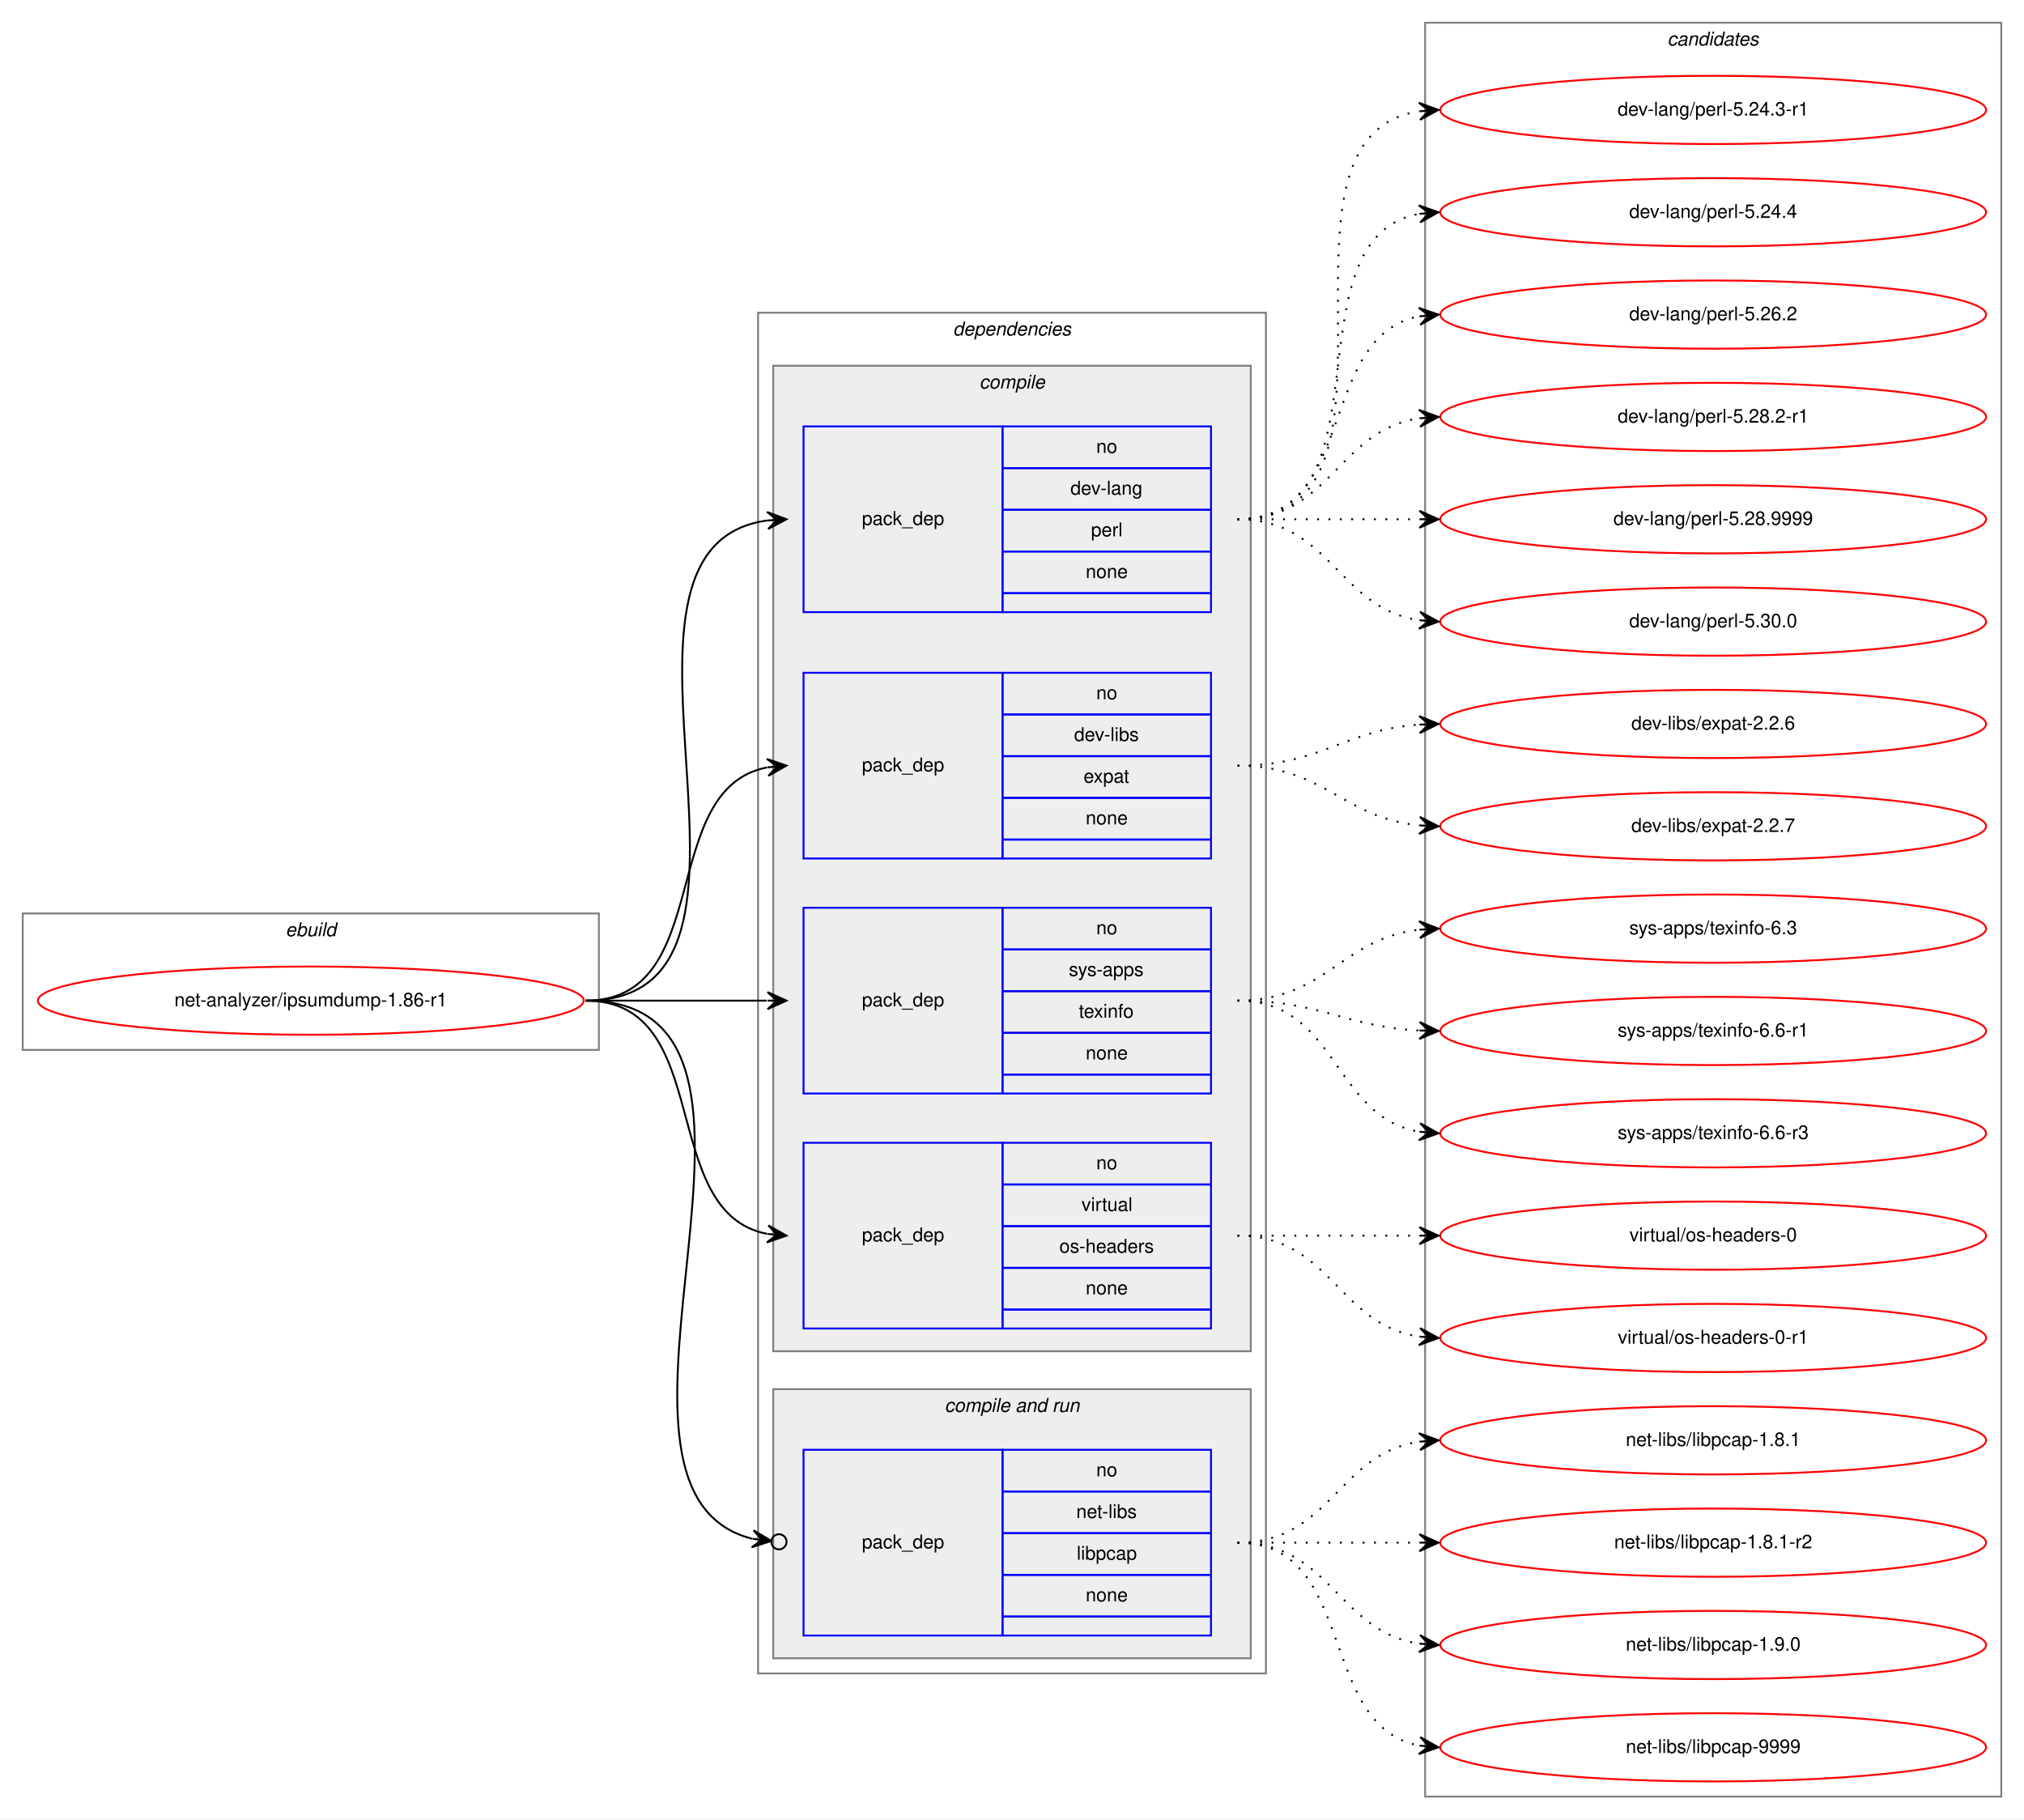
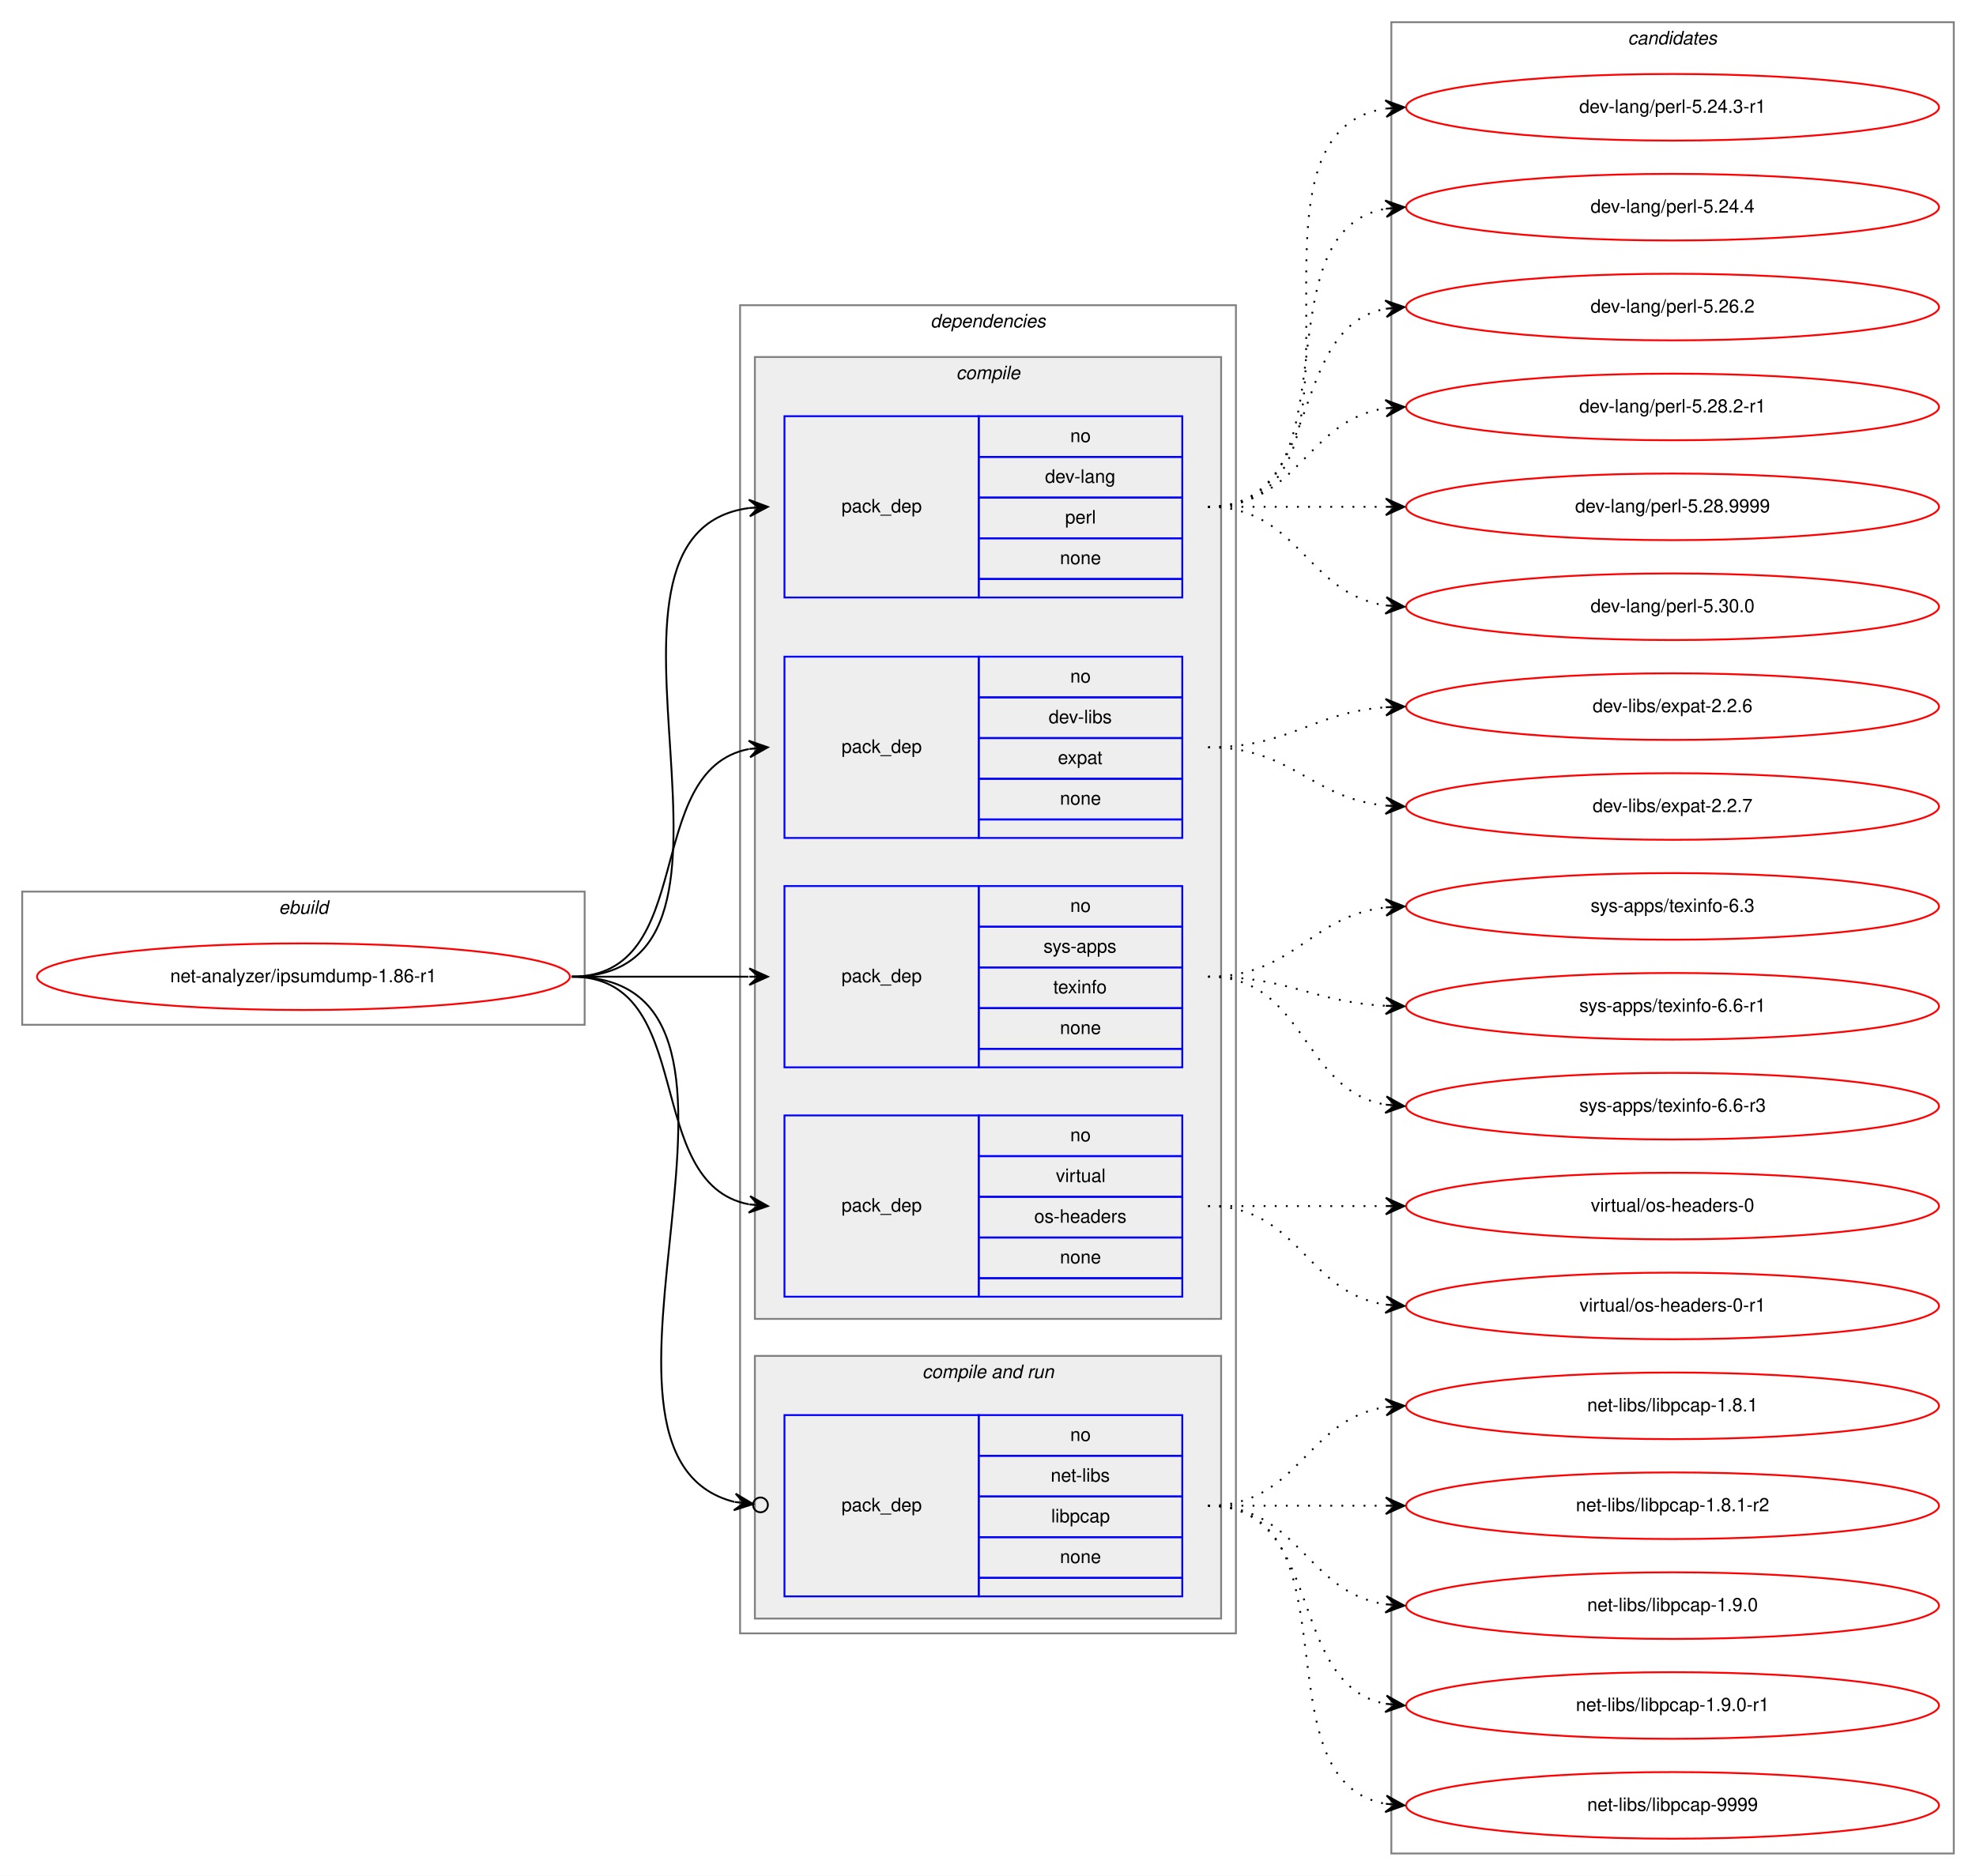
- <svg xmlns="http://www.w3.org/2000/svg" xmlns:xlink="http://www.w3.org/1999/xlink" width="1068pt" height="960pt" viewBox="0.00 0.00 1068.00 960.00">
-   <g id="graph0" class="graph" transform="scale(1 1) rotate(0) translate(4 956)">
-     <polygon fill="white" stroke="transparent" points="-4,4 -4,-956 1064,-956 1064,4 -4,4" />
+ <svg xmlns="http://www.w3.org/2000/svg" xmlns:xlink="http://www.w3.org/1999/xlink" width="1068pt" height="1014pt" viewBox="0.00 0.00 1068.00 1014.00">
+   <g id="graph0" class="graph" transform="scale(1 1) rotate(0) translate(4 1010)">
+     <polygon fill="white" stroke="transparent" points="-4,4 -4,-1010 1064,-1010 1064,4 -4,4" />
    <g id="clust1" class="cluster">
-       <polygon fill="none" stroke="gray" points="8,-402 8,-474 312,-474 312,-402 8,-402" />
-       <text text-anchor="start" x="146.66" y="-462" font-family="Helvetica,sans-Serif" font-style="italic" font-size="10.00">ebuild</text>
+       <polygon fill="none" stroke="gray" points="8,-456 8,-528 312,-528 312,-456 8,-456" />
+       <text text-anchor="start" x="146.66" y="-516" font-family="Helvetica,sans-Serif" font-style="italic" font-size="10.00">ebuild</text>
    </g>
    <g id="clust2" class="cluster">
-       <polygon fill="none" stroke="gray" points="396,-73 396,-791 664,-791 664,-73 396,-73" />
-       <text text-anchor="start" x="498.88" y="-779" font-family="Helvetica,sans-Serif" font-style="italic" font-size="10.00">dependencies</text>
+       <polygon fill="none" stroke="gray" points="396,-127 396,-845 664,-845 664,-127 396,-127" />
+       <text text-anchor="start" x="498.88" y="-833" font-family="Helvetica,sans-Serif" font-style="italic" font-size="10.00">dependencies</text>
    </g>
    <g id="clust3" class="cluster">
-       <polygon fill="#eeeeee" stroke="gray" points="404,-243 404,-763 656,-763 656,-243 404,-243" />
-       <text text-anchor="start" x="512.78" y="-751" font-family="Helvetica,sans-Serif" font-style="italic" font-size="10.00">compile</text>
+       <polygon fill="#eeeeee" stroke="gray" points="404,-297 404,-817 656,-817 656,-297 404,-297" />
+       <text text-anchor="start" x="512.78" y="-805" font-family="Helvetica,sans-Serif" font-style="italic" font-size="10.00">compile</text>
    </g>
    <g id="clust8" class="cluster">
-       <polygon fill="#eeeeee" stroke="gray" points="404,-81 404,-223 656,-223 656,-81 404,-81" />
-       <text text-anchor="start" x="494.44" y="-211" font-family="Helvetica,sans-Serif" font-style="italic" font-size="10.00">compile and run</text>
+       <polygon fill="#eeeeee" stroke="gray" points="404,-135 404,-277 656,-277 656,-135 404,-135" />
+       <text text-anchor="start" x="494.44" y="-265" font-family="Helvetica,sans-Serif" font-style="italic" font-size="10.00">compile and run</text>
    </g>
    <g id="clust11" class="cluster">
-       <polygon fill="none" stroke="gray" points="748,-8 748,-944 1052,-944 1052,-8 748,-8" />
-       <text text-anchor="start" x="875.82" y="-932" font-family="Helvetica,sans-Serif" font-style="italic" font-size="10.00">candidates</text>
+       <polygon fill="none" stroke="gray" points="748,-8 748,-998 1052,-998 1052,-8 748,-8" />
+       <text text-anchor="start" x="875.82" y="-986" font-family="Helvetica,sans-Serif" font-style="italic" font-size="10.00">candidates</text>
    </g>
    <g id="node1" class="node">
      <g id="a_node1">
        <a xlink:href="../net-analyzer/ipsumdump-1.86-r1.svg" xlink:title="net-analyzer/ipsumdump-1.86-r1">
-           <ellipse fill="none" stroke="red" cx="160" cy="-428" rx="144" ry="18" />
-           <text text-anchor="middle" x="160" y="-425" font-family="Helvetica,sans-Serif" font-size="10.00">net-analyzer/ipsumdump-1.86-r1</text>
+           <ellipse fill="none" stroke="red" cx="160" cy="-482" rx="144" ry="18" />
+           <text text-anchor="middle" x="160" y="-479" font-family="Helvetica,sans-Serif" font-size="10.00">net-analyzer/ipsumdump-1.86-r1</text>
        </a>
      </g>
    </g>
    <g id="node2" class="node">
-       <polygon fill="none" stroke="blue" points="420,-633 420,-731 525,-731 525,-633 420,-633" />
-       <text text-anchor="start" x="450.82" y="-679" font-family="Helvetica,sans-Serif" font-size="10.00">pack_dep</text>
-       <polygon fill="none" stroke="blue" points="525,-709 525,-731 635,-731 635,-709 525,-709" />
-       <text text-anchor="start" x="574.44" y="-717" font-family="Helvetica,sans-Serif" font-size="10.00">no</text>
-       <polygon fill="none" stroke="blue" points="525,-687 525,-709 635,-709 635,-687 525,-687" />
-       <text text-anchor="start" x="560.83" y="-695" font-family="Helvetica,sans-Serif" font-size="10.00">dev-lang</text>
-       <polygon fill="none" stroke="blue" points="525,-665 525,-687 635,-687 635,-665 525,-665" />
-       <text text-anchor="start" x="571.67" y="-673" font-family="Helvetica,sans-Serif" font-size="10.00">perl</text>
-       <polygon fill="none" stroke="blue" points="525,-643 525,-665 635,-665 635,-643 525,-643" />
-       <text text-anchor="start" x="568.88" y="-651" font-family="Helvetica,sans-Serif" font-size="10.00">none</text>
-       <polygon fill="none" stroke="blue" points="525,-633 525,-643 635,-643 635,-633 525,-633" />
+       <polygon fill="none" stroke="blue" points="420,-687 420,-785 525,-785 525,-687 420,-687" />
+       <text text-anchor="start" x="450.82" y="-733" font-family="Helvetica,sans-Serif" font-size="10.00">pack_dep</text>
+       <polygon fill="none" stroke="blue" points="525,-763 525,-785 635,-785 635,-763 525,-763" />
+       <text text-anchor="start" x="574.44" y="-771" font-family="Helvetica,sans-Serif" font-size="10.00">no</text>
+       <polygon fill="none" stroke="blue" points="525,-741 525,-763 635,-763 635,-741 525,-741" />
+       <text text-anchor="start" x="560.83" y="-749" font-family="Helvetica,sans-Serif" font-size="10.00">dev-lang</text>
+       <polygon fill="none" stroke="blue" points="525,-719 525,-741 635,-741 635,-719 525,-719" />
+       <text text-anchor="start" x="571.67" y="-727" font-family="Helvetica,sans-Serif" font-size="10.00">perl</text>
+       <polygon fill="none" stroke="blue" points="525,-697 525,-719 635,-719 635,-697 525,-697" />
+       <text text-anchor="start" x="568.88" y="-705" font-family="Helvetica,sans-Serif" font-size="10.00">none</text>
+       <polygon fill="none" stroke="blue" points="525,-687 525,-697 635,-697 635,-687 525,-687" />
    </g>
    <g id="edge1" class="edge">
-       <path fill="none" stroke="black" d="M305,-428C423.74,-428 296.58,-667.34 400.91,-681.36" />
-       <polygon fill="black" stroke="black" points="411,-682 400.73,-685.86 406.01,-681.68 401.02,-681.37 401.02,-681.37 401.02,-681.37 406.01,-681.68 401.31,-676.87 411,-682 411,-682" />
+       <path fill="none" stroke="black" d="M305,-482C423.74,-482 296.58,-721.34 400.91,-735.36" />
+       <polygon fill="black" stroke="black" points="411,-736 400.73,-739.86 406.01,-735.68 401.02,-735.37 401.02,-735.37 401.02,-735.37 406.01,-735.68 401.31,-730.87 411,-736 411,-736" />
    </g>
    <g id="node3" class="node">
-       <polygon fill="none" stroke="blue" points="420,-503 420,-601 525,-601 525,-503 420,-503" />
-       <text text-anchor="start" x="450.82" y="-549" font-family="Helvetica,sans-Serif" font-size="10.00">pack_dep</text>
-       <polygon fill="none" stroke="blue" points="525,-579 525,-601 635,-601 635,-579 525,-579" />
-       <text text-anchor="start" x="574.44" y="-587" font-family="Helvetica,sans-Serif" font-size="10.00">no</text>
-       <polygon fill="none" stroke="blue" points="525,-557 525,-579 635,-579 635,-557 525,-557" />
-       <text text-anchor="start" x="562.78" y="-565" font-family="Helvetica,sans-Serif" font-size="10.00">dev-libs</text>
-       <polygon fill="none" stroke="blue" points="525,-535 525,-557 635,-557 635,-535 525,-535" />
-       <text text-anchor="start" x="567.77" y="-543" font-family="Helvetica,sans-Serif" font-size="10.00">expat</text>
-       <polygon fill="none" stroke="blue" points="525,-513 525,-535 635,-535 635,-513 525,-513" />
-       <text text-anchor="start" x="568.88" y="-521" font-family="Helvetica,sans-Serif" font-size="10.00">none</text>
-       <polygon fill="none" stroke="blue" points="525,-503 525,-513 635,-513 635,-503 525,-503" />
+       <polygon fill="none" stroke="blue" points="420,-557 420,-655 525,-655 525,-557 420,-557" />
+       <text text-anchor="start" x="450.82" y="-603" font-family="Helvetica,sans-Serif" font-size="10.00">pack_dep</text>
+       <polygon fill="none" stroke="blue" points="525,-633 525,-655 635,-655 635,-633 525,-633" />
+       <text text-anchor="start" x="574.44" y="-641" font-family="Helvetica,sans-Serif" font-size="10.00">no</text>
+       <polygon fill="none" stroke="blue" points="525,-611 525,-633 635,-633 635,-611 525,-611" />
+       <text text-anchor="start" x="562.78" y="-619" font-family="Helvetica,sans-Serif" font-size="10.00">dev-libs</text>
+       <polygon fill="none" stroke="blue" points="525,-589 525,-611 635,-611 635,-589 525,-589" />
+       <text text-anchor="start" x="567.77" y="-597" font-family="Helvetica,sans-Serif" font-size="10.00">expat</text>
+       <polygon fill="none" stroke="blue" points="525,-567 525,-589 635,-589 635,-567 525,-567" />
+       <text text-anchor="start" x="568.88" y="-575" font-family="Helvetica,sans-Serif" font-size="10.00">none</text>
+       <polygon fill="none" stroke="blue" points="525,-557 525,-567 635,-567 635,-557 525,-557" />
    </g>
    <g id="edge2" class="edge">
-       <path fill="none" stroke="black" d="M305,-428C373.82,-428 342.17,-539.73 400.79,-551.07" />
-       <polygon fill="black" stroke="black" points="411,-552 400.63,-555.58 406.02,-551.55 401.04,-551.1 401.04,-551.1 401.04,-551.1 406.02,-551.55 401.45,-546.61 411,-552 411,-552" />
+       <path fill="none" stroke="black" d="M305,-482C373.82,-482 342.17,-593.73 400.79,-605.07" />
+       <polygon fill="black" stroke="black" points="411,-606 400.63,-609.58 406.02,-605.55 401.04,-605.1 401.04,-605.1 401.04,-605.1 406.02,-605.55 401.45,-600.61 411,-606 411,-606" />
    </g>
    <g id="node4" class="node">
-       <polygon fill="none" stroke="blue" points="420,-379 420,-477 525,-477 525,-379 420,-379" />
-       <text text-anchor="start" x="450.82" y="-425" font-family="Helvetica,sans-Serif" font-size="10.00">pack_dep</text>
-       <polygon fill="none" stroke="blue" points="525,-455 525,-477 635,-477 635,-455 525,-455" />
-       <text text-anchor="start" x="574.44" y="-463" font-family="Helvetica,sans-Serif" font-size="10.00">no</text>
-       <polygon fill="none" stroke="blue" points="525,-433 525,-455 635,-455 635,-433 525,-433" />
-       <text text-anchor="start" x="560" y="-441" font-family="Helvetica,sans-Serif" font-size="10.00">sys-apps</text>
-       <polygon fill="none" stroke="blue" points="525,-411 525,-433 635,-433 635,-411 525,-411" />
-       <text text-anchor="start" x="565.27" y="-419" font-family="Helvetica,sans-Serif" font-size="10.00">texinfo</text>
-       <polygon fill="none" stroke="blue" points="525,-389 525,-411 635,-411 635,-389 525,-389" />
-       <text text-anchor="start" x="568.88" y="-397" font-family="Helvetica,sans-Serif" font-size="10.00">none</text>
-       <polygon fill="none" stroke="blue" points="525,-379 525,-389 635,-389 635,-379 525,-379" />
+       <polygon fill="none" stroke="blue" points="420,-433 420,-531 525,-531 525,-433 420,-433" />
+       <text text-anchor="start" x="450.82" y="-479" font-family="Helvetica,sans-Serif" font-size="10.00">pack_dep</text>
+       <polygon fill="none" stroke="blue" points="525,-509 525,-531 635,-531 635,-509 525,-509" />
+       <text text-anchor="start" x="574.44" y="-517" font-family="Helvetica,sans-Serif" font-size="10.00">no</text>
+       <polygon fill="none" stroke="blue" points="525,-487 525,-509 635,-509 635,-487 525,-487" />
+       <text text-anchor="start" x="560" y="-495" font-family="Helvetica,sans-Serif" font-size="10.00">sys-apps</text>
+       <polygon fill="none" stroke="blue" points="525,-465 525,-487 635,-487 635,-465 525,-465" />
+       <text text-anchor="start" x="565.27" y="-473" font-family="Helvetica,sans-Serif" font-size="10.00">texinfo</text>
+       <polygon fill="none" stroke="blue" points="525,-443 525,-465 635,-465 635,-443 525,-443" />
+       <text text-anchor="start" x="568.88" y="-451" font-family="Helvetica,sans-Serif" font-size="10.00">none</text>
+       <polygon fill="none" stroke="blue" points="525,-433 525,-443 635,-443 635,-433 525,-433" />
    </g>
    <g id="edge3" class="edge">
-       <path fill="none" stroke="black" d="M305,-428C348.43,-428 361.83,-428 400.57,-428" />
-       <polygon fill="black" stroke="black" points="411,-428 401,-432.5 406,-428 401,-428 401,-428 401,-428 406,-428 401,-423.5 411,-428 411,-428" />
+       <path fill="none" stroke="black" d="M305,-482C348.43,-482 361.83,-482 400.57,-482" />
+       <polygon fill="black" stroke="black" points="411,-482 401,-486.5 406,-482 401,-482 401,-482 401,-482 406,-482 401,-477.5 411,-482 411,-482" />
    </g>
    <g id="node5" class="node">
-       <polygon fill="none" stroke="blue" points="420,-255 420,-353 525,-353 525,-255 420,-255" />
-       <text text-anchor="start" x="450.82" y="-301" font-family="Helvetica,sans-Serif" font-size="10.00">pack_dep</text>
-       <polygon fill="none" stroke="blue" points="525,-331 525,-353 635,-353 635,-331 525,-331" />
-       <text text-anchor="start" x="574.44" y="-339" font-family="Helvetica,sans-Serif" font-size="10.00">no</text>
-       <polygon fill="none" stroke="blue" points="525,-309 525,-331 635,-331 635,-309 525,-309" />
-       <text text-anchor="start" x="566.67" y="-317" font-family="Helvetica,sans-Serif" font-size="10.00">virtual</text>
-       <polygon fill="none" stroke="blue" points="525,-287 525,-309 635,-309 635,-287 525,-287" />
-       <text text-anchor="start" x="554.99" y="-295" font-family="Helvetica,sans-Serif" font-size="10.00">os-headers</text>
-       <polygon fill="none" stroke="blue" points="525,-265 525,-287 635,-287 635,-265 525,-265" />
-       <text text-anchor="start" x="568.88" y="-273" font-family="Helvetica,sans-Serif" font-size="10.00">none</text>
-       <polygon fill="none" stroke="blue" points="525,-255 525,-265 635,-265 635,-255 525,-255" />
+       <polygon fill="none" stroke="blue" points="420,-309 420,-407 525,-407 525,-309 420,-309" />
+       <text text-anchor="start" x="450.82" y="-355" font-family="Helvetica,sans-Serif" font-size="10.00">pack_dep</text>
+       <polygon fill="none" stroke="blue" points="525,-385 525,-407 635,-407 635,-385 525,-385" />
+       <text text-anchor="start" x="574.44" y="-393" font-family="Helvetica,sans-Serif" font-size="10.00">no</text>
+       <polygon fill="none" stroke="blue" points="525,-363 525,-385 635,-385 635,-363 525,-363" />
+       <text text-anchor="start" x="566.67" y="-371" font-family="Helvetica,sans-Serif" font-size="10.00">virtual</text>
+       <polygon fill="none" stroke="blue" points="525,-341 525,-363 635,-363 635,-341 525,-341" />
+       <text text-anchor="start" x="554.99" y="-349" font-family="Helvetica,sans-Serif" font-size="10.00">os-headers</text>
+       <polygon fill="none" stroke="blue" points="525,-319 525,-341 635,-341 635,-319 525,-319" />
+       <text text-anchor="start" x="568.88" y="-327" font-family="Helvetica,sans-Serif" font-size="10.00">none</text>
+       <polygon fill="none" stroke="blue" points="525,-309 525,-319 635,-319 635,-309 525,-309" />
    </g>
    <g id="edge4" class="edge">
-       <path fill="none" stroke="black" d="M305,-428C373.82,-428 342.17,-316.27 400.79,-304.93" />
-       <polygon fill="black" stroke="black" points="411,-304 401.45,-309.39 406.02,-304.45 401.04,-304.9 401.04,-304.9 401.04,-304.9 406.02,-304.45 400.63,-300.42 411,-304 411,-304" />
+       <path fill="none" stroke="black" d="M305,-482C373.82,-482 342.17,-370.27 400.79,-358.93" />
+       <polygon fill="black" stroke="black" points="411,-358 401.45,-363.39 406.02,-358.45 401.04,-358.9 401.04,-358.9 401.04,-358.9 406.02,-358.45 400.63,-354.42 411,-358 411,-358" />
    </g>
    <g id="node6" class="node">
-       <polygon fill="none" stroke="blue" points="420,-93 420,-191 525,-191 525,-93 420,-93" />
-       <text text-anchor="start" x="450.82" y="-139" font-family="Helvetica,sans-Serif" font-size="10.00">pack_dep</text>
-       <polygon fill="none" stroke="blue" points="525,-169 525,-191 635,-191 635,-169 525,-169" />
-       <text text-anchor="start" x="574.44" y="-177" font-family="Helvetica,sans-Serif" font-size="10.00">no</text>
-       <polygon fill="none" stroke="blue" points="525,-147 525,-169 635,-169 635,-147 525,-147" />
-       <text text-anchor="start" x="563.89" y="-155" font-family="Helvetica,sans-Serif" font-size="10.00">net-libs</text>
-       <polygon fill="none" stroke="blue" points="525,-125 525,-147 635,-147 635,-125 525,-125" />
-       <text text-anchor="start" x="564.16" y="-133" font-family="Helvetica,sans-Serif" font-size="10.00">libpcap</text>
-       <polygon fill="none" stroke="blue" points="525,-103 525,-125 635,-125 635,-103 525,-103" />
-       <text text-anchor="start" x="568.88" y="-111" font-family="Helvetica,sans-Serif" font-size="10.00">none</text>
-       <polygon fill="none" stroke="blue" points="525,-93 525,-103 635,-103 635,-93 525,-93" />
+       <polygon fill="none" stroke="blue" points="420,-147 420,-245 525,-245 525,-147 420,-147" />
+       <text text-anchor="start" x="450.82" y="-193" font-family="Helvetica,sans-Serif" font-size="10.00">pack_dep</text>
+       <polygon fill="none" stroke="blue" points="525,-223 525,-245 635,-245 635,-223 525,-223" />
+       <text text-anchor="start" x="574.44" y="-231" font-family="Helvetica,sans-Serif" font-size="10.00">no</text>
+       <polygon fill="none" stroke="blue" points="525,-201 525,-223 635,-223 635,-201 525,-201" />
+       <text text-anchor="start" x="563.89" y="-209" font-family="Helvetica,sans-Serif" font-size="10.00">net-libs</text>
+       <polygon fill="none" stroke="blue" points="525,-179 525,-201 635,-201 635,-179 525,-179" />
+       <text text-anchor="start" x="564.16" y="-187" font-family="Helvetica,sans-Serif" font-size="10.00">libpcap</text>
+       <polygon fill="none" stroke="blue" points="525,-157 525,-179 635,-179 635,-157 525,-157" />
+       <text text-anchor="start" x="568.88" y="-165" font-family="Helvetica,sans-Serif" font-size="10.00">none</text>
+       <polygon fill="none" stroke="blue" points="525,-147 525,-157 635,-157 635,-147 525,-147" />
    </g>
    <g id="edge5" class="edge">
-       <path fill="none" stroke="black" d="M305,-428C433.81,-428 291.14,-169.78 392.91,-144.06" />
-       <ellipse fill="none" stroke="black" cx="407.03" cy="-142.45" rx="4" ry="4" />
-       <polygon fill="black" stroke="black" points="403.05,-142.9 393.62,-148.51 398.08,-143.47 393.12,-144.03 393.12,-144.03 393.12,-144.03 398.08,-143.47 392.61,-139.56 403.05,-142.9 403.05,-142.9" />
+       <path fill="none" stroke="black" d="M305,-482C433.81,-482 291.14,-223.78 392.91,-198.06" />
+       <ellipse fill="none" stroke="black" cx="407.03" cy="-196.45" rx="4" ry="4" />
+       <polygon fill="black" stroke="black" points="403.05,-196.9 393.62,-202.51 398.08,-197.47 393.12,-198.03 393.12,-198.03 393.12,-198.03 398.08,-197.47 392.61,-193.56 403.05,-196.9 403.05,-196.9" />
    </g>
    <g id="node7" class="node">
      <g id="a_node7">
        <a xlink:href="../dev-lang/perl-5.24.3-r1.svg" xlink:title="dev-lang/perl-5.24.3-r1">
-           <ellipse fill="none" stroke="red" cx="900" cy="-898" rx="144" ry="18" />
-           <text text-anchor="middle" x="900" y="-895" font-family="Helvetica,sans-Serif" font-size="10.00">dev-lang/perl-5.24.3-r1</text>
+           <ellipse fill="none" stroke="red" cx="900" cy="-952" rx="144" ry="18" />
+           <text text-anchor="middle" x="900" y="-949" font-family="Helvetica,sans-Serif" font-size="10.00">dev-lang/perl-5.24.3-r1</text>
        </a>
      </g>
    </g>
    <g id="edge6" class="edge">
-       <path fill="none" stroke="black" stroke-dasharray="1,5" d="M649,-682C752.28,-682 655.19,-883.49 744.77,-897.26" />
-       <polygon fill="black" stroke="black" points="755,-898 744.7,-901.77 750.01,-897.64 745.03,-897.28 745.03,-897.28 745.03,-897.28 750.01,-897.64 745.35,-892.79 755,-898 755,-898" />
+       <path fill="none" stroke="black" stroke-dasharray="1,5" d="M649,-736C752.28,-736 655.19,-937.49 744.77,-951.26" />
+       <polygon fill="black" stroke="black" points="755,-952 744.7,-955.77 750.01,-951.64 745.03,-951.28 745.03,-951.28 745.03,-951.28 750.01,-951.64 745.35,-946.79 755,-952 755,-952" />
    </g>
    <g id="node8" class="node">
      <g id="a_node8">
        <a xlink:href="../dev-lang/perl-5.24.4.svg" xlink:title="dev-lang/perl-5.24.4">
-           <ellipse fill="none" stroke="red" cx="900" cy="-844" rx="144" ry="18" />
-           <text text-anchor="middle" x="900" y="-841" font-family="Helvetica,sans-Serif" font-size="10.00">dev-lang/perl-5.24.4</text>
+           <ellipse fill="none" stroke="red" cx="900" cy="-898" rx="144" ry="18" />
+           <text text-anchor="middle" x="900" y="-895" font-family="Helvetica,sans-Serif" font-size="10.00">dev-lang/perl-5.24.4</text>
        </a>
      </g>
    </g>
    <g id="edge7" class="edge">
-       <path fill="none" stroke="black" stroke-dasharray="1,5" d="M649,-682C731.35,-682 674.36,-830.38 744.73,-843.13" />
-       <polygon fill="black" stroke="black" points="755,-844 744.66,-847.64 750.02,-843.58 745.04,-843.15 745.04,-843.15 745.04,-843.15 750.02,-843.58 745.42,-838.67 755,-844 755,-844" />
+       <path fill="none" stroke="black" stroke-dasharray="1,5" d="M649,-736C731.35,-736 674.36,-884.38 744.73,-897.13" />
+       <polygon fill="black" stroke="black" points="755,-898 744.66,-901.64 750.02,-897.58 745.04,-897.15 745.04,-897.15 745.04,-897.15 750.02,-897.58 745.42,-892.67 755,-898 755,-898" />
    </g>
    <g id="node9" class="node">
      <g id="a_node9">
        <a xlink:href="../dev-lang/perl-5.26.2.svg" xlink:title="dev-lang/perl-5.26.2">
-           <ellipse fill="none" stroke="red" cx="900" cy="-790" rx="144" ry="18" />
-           <text text-anchor="middle" x="900" y="-787" font-family="Helvetica,sans-Serif" font-size="10.00">dev-lang/perl-5.26.2</text>
+           <ellipse fill="none" stroke="red" cx="900" cy="-844" rx="144" ry="18" />
+           <text text-anchor="middle" x="900" y="-841" font-family="Helvetica,sans-Serif" font-size="10.00">dev-lang/perl-5.26.2</text>
        </a>
      </g>
    </g>
    <g id="edge8" class="edge">
-       <path fill="none" stroke="black" stroke-dasharray="1,5" d="M649,-682C712.58,-682 690.58,-778.51 744.79,-789.07" />
-       <polygon fill="black" stroke="black" points="755,-790 744.63,-793.57 750.02,-789.54 745.04,-789.09 745.04,-789.09 745.04,-789.09 750.02,-789.54 745.45,-784.61 755,-790 755,-790" />
+       <path fill="none" stroke="black" stroke-dasharray="1,5" d="M649,-736C712.58,-736 690.58,-832.51 744.79,-843.07" />
+       <polygon fill="black" stroke="black" points="755,-844 744.63,-847.57 750.02,-843.54 745.04,-843.09 745.04,-843.09 745.04,-843.09 750.02,-843.54 745.45,-838.61 755,-844 755,-844" />
    </g>
    <g id="node10" class="node">
      <g id="a_node10">
        <a xlink:href="../dev-lang/perl-5.28.2-r1.svg" xlink:title="dev-lang/perl-5.28.2-r1">
-           <ellipse fill="none" stroke="red" cx="900" cy="-736" rx="144" ry="18" />
-           <text text-anchor="middle" x="900" y="-733" font-family="Helvetica,sans-Serif" font-size="10.00">dev-lang/perl-5.28.2-r1</text>
+           <ellipse fill="none" stroke="red" cx="900" cy="-790" rx="144" ry="18" />
+           <text text-anchor="middle" x="900" y="-787" font-family="Helvetica,sans-Serif" font-size="10.00">dev-lang/perl-5.28.2-r1</text>
        </a>
      </g>
    </g>
    <g id="edge9" class="edge">
-       <path fill="none" stroke="black" stroke-dasharray="1,5" d="M649,-682C698.26,-682 701.85,-728.87 744.86,-735.28" />
-       <polygon fill="black" stroke="black" points="755,-736 744.71,-739.78 750.01,-735.64 745.03,-735.29 745.03,-735.29 745.03,-735.29 750.01,-735.64 745.35,-730.8 755,-736 755,-736" />
+       <path fill="none" stroke="black" stroke-dasharray="1,5" d="M649,-736C698.26,-736 701.85,-782.87 744.86,-789.28" />
+       <polygon fill="black" stroke="black" points="755,-790 744.71,-793.78 750.01,-789.64 745.03,-789.29 745.03,-789.29 745.03,-789.29 750.01,-789.64 745.35,-784.8 755,-790 755,-790" />
    </g>
    <g id="node11" class="node">
      <g id="a_node11">
        <a xlink:href="../dev-lang/perl-5.28.9999.svg" xlink:title="dev-lang/perl-5.28.9999">
-           <ellipse fill="none" stroke="red" cx="900" cy="-682" rx="144" ry="18" />
-           <text text-anchor="middle" x="900" y="-679" font-family="Helvetica,sans-Serif" font-size="10.00">dev-lang/perl-5.28.9999</text>
+           <ellipse fill="none" stroke="red" cx="900" cy="-736" rx="144" ry="18" />
+           <text text-anchor="middle" x="900" y="-733" font-family="Helvetica,sans-Serif" font-size="10.00">dev-lang/perl-5.28.9999</text>
        </a>
      </g>
    </g>
    <g id="edge10" class="edge">
-       <path fill="none" stroke="black" stroke-dasharray="1,5" d="M649,-682C692.43,-682 705.83,-682 744.57,-682" />
-       <polygon fill="black" stroke="black" points="755,-682 745,-686.5 750,-682 745,-682 745,-682 745,-682 750,-682 745,-677.5 755,-682 755,-682" />
+       <path fill="none" stroke="black" stroke-dasharray="1,5" d="M649,-736C692.43,-736 705.83,-736 744.57,-736" />
+       <polygon fill="black" stroke="black" points="755,-736 745,-740.5 750,-736 745,-736 745,-736 745,-736 750,-736 745,-731.5 755,-736 755,-736" />
    </g>
    <g id="node12" class="node">
      <g id="a_node12">
        <a xlink:href="../dev-lang/perl-5.30.0.svg" xlink:title="dev-lang/perl-5.30.0">
-           <ellipse fill="none" stroke="red" cx="900" cy="-628" rx="144" ry="18" />
-           <text text-anchor="middle" x="900" y="-625" font-family="Helvetica,sans-Serif" font-size="10.00">dev-lang/perl-5.30.0</text>
+           <ellipse fill="none" stroke="red" cx="900" cy="-682" rx="144" ry="18" />
+           <text text-anchor="middle" x="900" y="-679" font-family="Helvetica,sans-Serif" font-size="10.00">dev-lang/perl-5.30.0</text>
        </a>
      </g>
    </g>
    <g id="edge11" class="edge">
-       <path fill="none" stroke="black" stroke-dasharray="1,5" d="M649,-682C698.26,-682 701.85,-635.13 744.86,-628.72" />
-       <polygon fill="black" stroke="black" points="755,-628 745.35,-633.2 750.01,-628.36 745.03,-628.71 745.03,-628.71 745.03,-628.71 750.01,-628.36 744.71,-624.22 755,-628 755,-628" />
+       <path fill="none" stroke="black" stroke-dasharray="1,5" d="M649,-736C698.26,-736 701.85,-689.13 744.86,-682.72" />
+       <polygon fill="black" stroke="black" points="755,-682 745.35,-687.2 750.01,-682.36 745.03,-682.71 745.03,-682.71 745.03,-682.71 750.01,-682.36 744.71,-678.22 755,-682 755,-682" />
    </g>
    <g id="node13" class="node">
      <g id="a_node13">
        <a xlink:href="../dev-libs/expat-2.2.6.svg" xlink:title="dev-libs/expat-2.2.6">
-           <ellipse fill="none" stroke="red" cx="900" cy="-574" rx="144" ry="18" />
-           <text text-anchor="middle" x="900" y="-571" font-family="Helvetica,sans-Serif" font-size="10.00">dev-libs/expat-2.2.6</text>
+           <ellipse fill="none" stroke="red" cx="900" cy="-628" rx="144" ry="18" />
+           <text text-anchor="middle" x="900" y="-625" font-family="Helvetica,sans-Serif" font-size="10.00">dev-libs/expat-2.2.6</text>
        </a>
      </g>
    </g>
    <g id="edge12" class="edge">
-       <path fill="none" stroke="black" stroke-dasharray="1,5" d="M649,-552C693.54,-552 705.22,-570.86 744.89,-573.65" />
-       <polygon fill="black" stroke="black" points="755,-574 744.85,-578.16 750,-573.83 745.01,-573.66 745.01,-573.66 745.01,-573.66 750,-573.83 745.16,-569.16 755,-574 755,-574" />
+       <path fill="none" stroke="black" stroke-dasharray="1,5" d="M649,-606C693.54,-606 705.22,-624.86 744.89,-627.65" />
+       <polygon fill="black" stroke="black" points="755,-628 744.85,-632.16 750,-627.83 745.01,-627.66 745.01,-627.66 745.01,-627.66 750,-627.83 745.16,-623.16 755,-628 755,-628" />
    </g>
    <g id="node14" class="node">
      <g id="a_node14">
        <a xlink:href="../dev-libs/expat-2.2.7.svg" xlink:title="dev-libs/expat-2.2.7">
-           <ellipse fill="none" stroke="red" cx="900" cy="-520" rx="144" ry="18" />
-           <text text-anchor="middle" x="900" y="-517" font-family="Helvetica,sans-Serif" font-size="10.00">dev-libs/expat-2.2.7</text>
+           <ellipse fill="none" stroke="red" cx="900" cy="-574" rx="144" ry="18" />
+           <text text-anchor="middle" x="900" y="-571" font-family="Helvetica,sans-Serif" font-size="10.00">dev-libs/expat-2.2.7</text>
        </a>
      </g>
    </g>
    <g id="edge13" class="edge">
-       <path fill="none" stroke="black" stroke-dasharray="1,5" d="M649,-552C694.65,-552 704.48,-524.46 744.95,-520.48" />
-       <polygon fill="black" stroke="black" points="755,-520 745.22,-524.97 750.01,-520.24 745.01,-520.47 745.01,-520.47 745.01,-520.47 750.01,-520.24 744.8,-515.98 755,-520 755,-520" />
+       <path fill="none" stroke="black" stroke-dasharray="1,5" d="M649,-606C694.65,-606 704.48,-578.46 744.95,-574.48" />
+       <polygon fill="black" stroke="black" points="755,-574 745.22,-578.97 750.01,-574.24 745.01,-574.47 745.01,-574.47 745.01,-574.47 750.01,-574.24 744.8,-569.98 755,-574 755,-574" />
    </g>
    <g id="node15" class="node">
      <g id="a_node15">
        <a xlink:href="../sys-apps/texinfo-6.3.svg" xlink:title="sys-apps/texinfo-6.3">
-           <ellipse fill="none" stroke="red" cx="900" cy="-466" rx="144" ry="18" />
-           <text text-anchor="middle" x="900" y="-463" font-family="Helvetica,sans-Serif" font-size="10.00">sys-apps/texinfo-6.3</text>
+           <ellipse fill="none" stroke="red" cx="900" cy="-520" rx="144" ry="18" />
+           <text text-anchor="middle" x="900" y="-517" font-family="Helvetica,sans-Serif" font-size="10.00">sys-apps/texinfo-6.3</text>
        </a>
      </g>
    </g>
    <g id="edge14" class="edge">
-       <path fill="none" stroke="black" stroke-dasharray="1,5" d="M649,-428C695.43,-428 703.87,-460.71 744.81,-465.43" />
-       <polygon fill="black" stroke="black" points="755,-466 744.77,-469.94 750.01,-465.72 745.02,-465.44 745.02,-465.44 745.02,-465.44 750.01,-465.72 745.27,-460.95 755,-466 755,-466" />
+       <path fill="none" stroke="black" stroke-dasharray="1,5" d="M649,-482C695.43,-482 703.87,-514.71 744.81,-519.43" />
+       <polygon fill="black" stroke="black" points="755,-520 744.77,-523.94 750.01,-519.72 745.02,-519.44 745.02,-519.44 745.02,-519.44 750.01,-519.72 745.27,-514.95 755,-520 755,-520" />
    </g>
    <g id="node16" class="node">
      <g id="a_node16">
        <a xlink:href="../sys-apps/texinfo-6.6-r1.svg" xlink:title="sys-apps/texinfo-6.6-r1">
-           <ellipse fill="none" stroke="red" cx="900" cy="-412" rx="144" ry="18" />
-           <text text-anchor="middle" x="900" y="-409" font-family="Helvetica,sans-Serif" font-size="10.00">sys-apps/texinfo-6.6-r1</text>
+           <ellipse fill="none" stroke="red" cx="900" cy="-466" rx="144" ry="18" />
+           <text text-anchor="middle" x="900" y="-463" font-family="Helvetica,sans-Serif" font-size="10.00">sys-apps/texinfo-6.6-r1</text>
        </a>
      </g>
    </g>
    <g id="edge15" class="edge">
-       <path fill="none" stroke="black" stroke-dasharray="1,5" d="M649,-428C693.11,-428 705.56,-414.29 744.97,-412.25" />
-       <polygon fill="black" stroke="black" points="755,-412 745.12,-416.75 750,-412.13 745,-412.25 745,-412.25 745,-412.25 750,-412.13 744.89,-407.75 755,-412 755,-412" />
+       <path fill="none" stroke="black" stroke-dasharray="1,5" d="M649,-482C693.11,-482 705.56,-468.29 744.97,-466.25" />
+       <polygon fill="black" stroke="black" points="755,-466 745.12,-470.75 750,-466.13 745,-466.25 745,-466.25 745,-466.25 750,-466.13 744.89,-461.75 755,-466 755,-466" />
    </g>
    <g id="node17" class="node">
      <g id="a_node17">
        <a xlink:href="../sys-apps/texinfo-6.6-r3.svg" xlink:title="sys-apps/texinfo-6.6-r3">
-           <ellipse fill="none" stroke="red" cx="900" cy="-358" rx="144" ry="18" />
-           <text text-anchor="middle" x="900" y="-355" font-family="Helvetica,sans-Serif" font-size="10.00">sys-apps/texinfo-6.6-r3</text>
+           <ellipse fill="none" stroke="red" cx="900" cy="-412" rx="144" ry="18" />
+           <text text-anchor="middle" x="900" y="-409" font-family="Helvetica,sans-Serif" font-size="10.00">sys-apps/texinfo-6.6-r3</text>
        </a>
      </g>
    </g>
    <g id="edge16" class="edge">
-       <path fill="none" stroke="black" stroke-dasharray="1,5" d="M649,-428C701.82,-428 699.17,-366.73 744.84,-358.83" />
-       <polygon fill="black" stroke="black" points="755,-358 745.4,-363.3 750.02,-358.41 745.03,-358.82 745.03,-358.82 745.03,-358.82 750.02,-358.41 744.67,-354.33 755,-358 755,-358" />
+       <path fill="none" stroke="black" stroke-dasharray="1,5" d="M649,-482C701.82,-482 699.17,-420.73 744.84,-412.83" />
+       <polygon fill="black" stroke="black" points="755,-412 745.4,-417.3 750.02,-412.41 745.03,-412.82 745.03,-412.82 745.03,-412.82 750.02,-412.41 744.67,-408.33 755,-412 755,-412" />
    </g>
    <g id="node18" class="node">
      <g id="a_node18">
        <a xlink:href="../virtual/os-headers-0.svg" xlink:title="virtual/os-headers-0">
-           <ellipse fill="none" stroke="red" cx="900" cy="-304" rx="144" ry="18" />
-           <text text-anchor="middle" x="900" y="-301" font-family="Helvetica,sans-Serif" font-size="10.00">virtual/os-headers-0</text>
+           <ellipse fill="none" stroke="red" cx="900" cy="-358" rx="144" ry="18" />
+           <text text-anchor="middle" x="900" y="-355" font-family="Helvetica,sans-Serif" font-size="10.00">virtual/os-headers-0</text>
        </a>
      </g>
    </g>
    <g id="edge17" class="edge">
-       <path fill="none" stroke="black" stroke-dasharray="1,5" d="M649,-304C692.43,-304 705.83,-304 744.57,-304" />
-       <polygon fill="black" stroke="black" points="755,-304 745,-308.5 750,-304 745,-304 745,-304 745,-304 750,-304 745,-299.5 755,-304 755,-304" />
+       <path fill="none" stroke="black" stroke-dasharray="1,5" d="M649,-358C692.43,-358 705.83,-358 744.57,-358" />
+       <polygon fill="black" stroke="black" points="755,-358 745,-362.5 750,-358 745,-358 745,-358 745,-358 750,-358 745,-353.5 755,-358 755,-358" />
    </g>
    <g id="node19" class="node">
      <g id="a_node19">
        <a xlink:href="../virtual/os-headers-0-r1.svg" xlink:title="virtual/os-headers-0-r1">
-           <ellipse fill="none" stroke="red" cx="900" cy="-250" rx="144" ry="18" />
-           <text text-anchor="middle" x="900" y="-247" font-family="Helvetica,sans-Serif" font-size="10.00">virtual/os-headers-0-r1</text>
+           <ellipse fill="none" stroke="red" cx="900" cy="-304" rx="144" ry="18" />
+           <text text-anchor="middle" x="900" y="-301" font-family="Helvetica,sans-Serif" font-size="10.00">virtual/os-headers-0-r1</text>
        </a>
      </g>
    </g>
    <g id="edge18" class="edge">
-       <path fill="none" stroke="black" stroke-dasharray="1,5" d="M649,-304C698.26,-304 701.85,-257.13 744.86,-250.72" />
-       <polygon fill="black" stroke="black" points="755,-250 745.35,-255.2 750.01,-250.36 745.03,-250.71 745.03,-250.71 745.03,-250.71 750.01,-250.36 744.71,-246.22 755,-250 755,-250" />
+       <path fill="none" stroke="black" stroke-dasharray="1,5" d="M649,-358C698.26,-358 701.85,-311.13 744.86,-304.72" />
+       <polygon fill="black" stroke="black" points="755,-304 745.35,-309.2 750.01,-304.36 745.03,-304.71 745.03,-304.71 745.03,-304.71 750.01,-304.36 744.71,-300.22 755,-304 755,-304" />
    </g>
    <g id="node20" class="node">
      <g id="a_node20">
        <a xlink:href="../net-libs/libpcap-1.8.1.svg" xlink:title="net-libs/libpcap-1.8.1">
-           <ellipse fill="none" stroke="red" cx="900" cy="-196" rx="144" ry="18" />
-           <text text-anchor="middle" x="900" y="-193" font-family="Helvetica,sans-Serif" font-size="10.00">net-libs/libpcap-1.8.1</text>
+           <ellipse fill="none" stroke="red" cx="900" cy="-250" rx="144" ry="18" />
+           <text text-anchor="middle" x="900" y="-247" font-family="Helvetica,sans-Serif" font-size="10.00">net-libs/libpcap-1.8.1</text>
        </a>
      </g>
    </g>
    <g id="edge19" class="edge">
-       <path fill="none" stroke="black" stroke-dasharray="1,5" d="M649,-142C698.26,-142 701.85,-188.87 744.86,-195.28" />
-       <polygon fill="black" stroke="black" points="755,-196 744.71,-199.78 750.01,-195.64 745.03,-195.29 745.03,-195.29 745.03,-195.29 750.01,-195.64 745.35,-190.8 755,-196 755,-196" />
+       <path fill="none" stroke="black" stroke-dasharray="1,5" d="M649,-196C698.26,-196 701.85,-242.87 744.86,-249.28" />
+       <polygon fill="black" stroke="black" points="755,-250 744.71,-253.78 750.01,-249.64 745.03,-249.29 745.03,-249.29 745.03,-249.29 750.01,-249.64 745.35,-244.8 755,-250 755,-250" />
    </g>
    <g id="node21" class="node">
      <g id="a_node21">
        <a xlink:href="../net-libs/libpcap-1.8.1-r2.svg" xlink:title="net-libs/libpcap-1.8.1-r2">
-           <ellipse fill="none" stroke="red" cx="900" cy="-142" rx="144" ry="18" />
-           <text text-anchor="middle" x="900" y="-139" font-family="Helvetica,sans-Serif" font-size="10.00">net-libs/libpcap-1.8.1-r2</text>
+           <ellipse fill="none" stroke="red" cx="900" cy="-196" rx="144" ry="18" />
+           <text text-anchor="middle" x="900" y="-193" font-family="Helvetica,sans-Serif" font-size="10.00">net-libs/libpcap-1.8.1-r2</text>
        </a>
      </g>
    </g>
    <g id="edge20" class="edge">
-       <path fill="none" stroke="black" stroke-dasharray="1,5" d="M649,-142C692.43,-142 705.83,-142 744.57,-142" />
-       <polygon fill="black" stroke="black" points="755,-142 745,-146.5 750,-142 745,-142 745,-142 745,-142 750,-142 745,-137.5 755,-142 755,-142" />
+       <path fill="none" stroke="black" stroke-dasharray="1,5" d="M649,-196C692.43,-196 705.83,-196 744.57,-196" />
+       <polygon fill="black" stroke="black" points="755,-196 745,-200.5 750,-196 745,-196 745,-196 745,-196 750,-196 745,-191.5 755,-196 755,-196" />
    </g>
    <g id="node22" class="node">
      <g id="a_node22">
        <a xlink:href="../net-libs/libpcap-1.9.0.svg" xlink:title="net-libs/libpcap-1.9.0">
-           <ellipse fill="none" stroke="red" cx="900" cy="-88" rx="144" ry="18" />
-           <text text-anchor="middle" x="900" y="-85" font-family="Helvetica,sans-Serif" font-size="10.00">net-libs/libpcap-1.9.0</text>
+           <ellipse fill="none" stroke="red" cx="900" cy="-142" rx="144" ry="18" />
+           <text text-anchor="middle" x="900" y="-139" font-family="Helvetica,sans-Serif" font-size="10.00">net-libs/libpcap-1.9.0</text>
        </a>
      </g>
    </g>
    <g id="edge21" class="edge">
-       <path fill="none" stroke="black" stroke-dasharray="1,5" d="M649,-142C698.26,-142 701.85,-95.13 744.86,-88.72" />
-       <polygon fill="black" stroke="black" points="755,-88 745.35,-93.2 750.01,-88.36 745.03,-88.71 745.03,-88.71 745.03,-88.71 750.01,-88.36 744.71,-84.22 755,-88 755,-88" />
+       <path fill="none" stroke="black" stroke-dasharray="1,5" d="M649,-196C698.26,-196 701.85,-149.13 744.86,-142.72" />
+       <polygon fill="black" stroke="black" points="755,-142 745.35,-147.2 750.01,-142.36 745.03,-142.71 745.03,-142.71 745.03,-142.71 750.01,-142.36 744.71,-138.22 755,-142 755,-142" />
    </g>
    <g id="node23" class="node">
      <g id="a_node23">
+         <a xlink:href="../net-libs/libpcap-1.9.0-r1.svg" xlink:title="net-libs/libpcap-1.9.0-r1">
+           <ellipse fill="none" stroke="red" cx="900" cy="-88" rx="144" ry="18" />
+           <text text-anchor="middle" x="900" y="-85" font-family="Helvetica,sans-Serif" font-size="10.00">net-libs/libpcap-1.9.0-r1</text>
+         </a>
+       </g>
+     </g>
+     <g id="edge22" class="edge">
+       <path fill="none" stroke="black" stroke-dasharray="1,5" d="M649,-196C712.58,-196 690.58,-99.49 744.79,-88.93" />
+       <polygon fill="black" stroke="black" points="755,-88 745.45,-93.39 750.02,-88.46 745.04,-88.91 745.04,-88.91 745.04,-88.91 750.02,-88.46 744.63,-84.43 755,-88 755,-88" />
+     </g>
+     <g id="node24" class="node">
+       <g id="a_node24">
        <a xlink:href="../net-libs/libpcap-9999.svg" xlink:title="net-libs/libpcap-9999">
          <ellipse fill="none" stroke="red" cx="900" cy="-34" rx="144" ry="18" />
          <text text-anchor="middle" x="900" y="-31" font-family="Helvetica,sans-Serif" font-size="10.00">net-libs/libpcap-9999</text>
        </a>
      </g>
    </g>
-     <g id="edge22" class="edge">
-       <path fill="none" stroke="black" stroke-dasharray="1,5" d="M649,-142C712.58,-142 690.58,-45.49 744.79,-34.93" />
-       <polygon fill="black" stroke="black" points="755,-34 745.45,-39.39 750.02,-34.46 745.04,-34.91 745.04,-34.91 745.04,-34.91 750.02,-34.46 744.63,-30.43 755,-34 755,-34" />
+     <g id="edge23" class="edge">
+       <path fill="none" stroke="black" stroke-dasharray="1,5" d="M649,-196C731.35,-196 674.36,-47.62 744.73,-34.87" />
+       <polygon fill="black" stroke="black" points="755,-34 745.42,-39.33 750.02,-34.42 745.04,-34.85 745.04,-34.85 745.04,-34.85 750.02,-34.42 744.66,-30.36 755,-34 755,-34" />
    </g>
  </g>
</svg>
